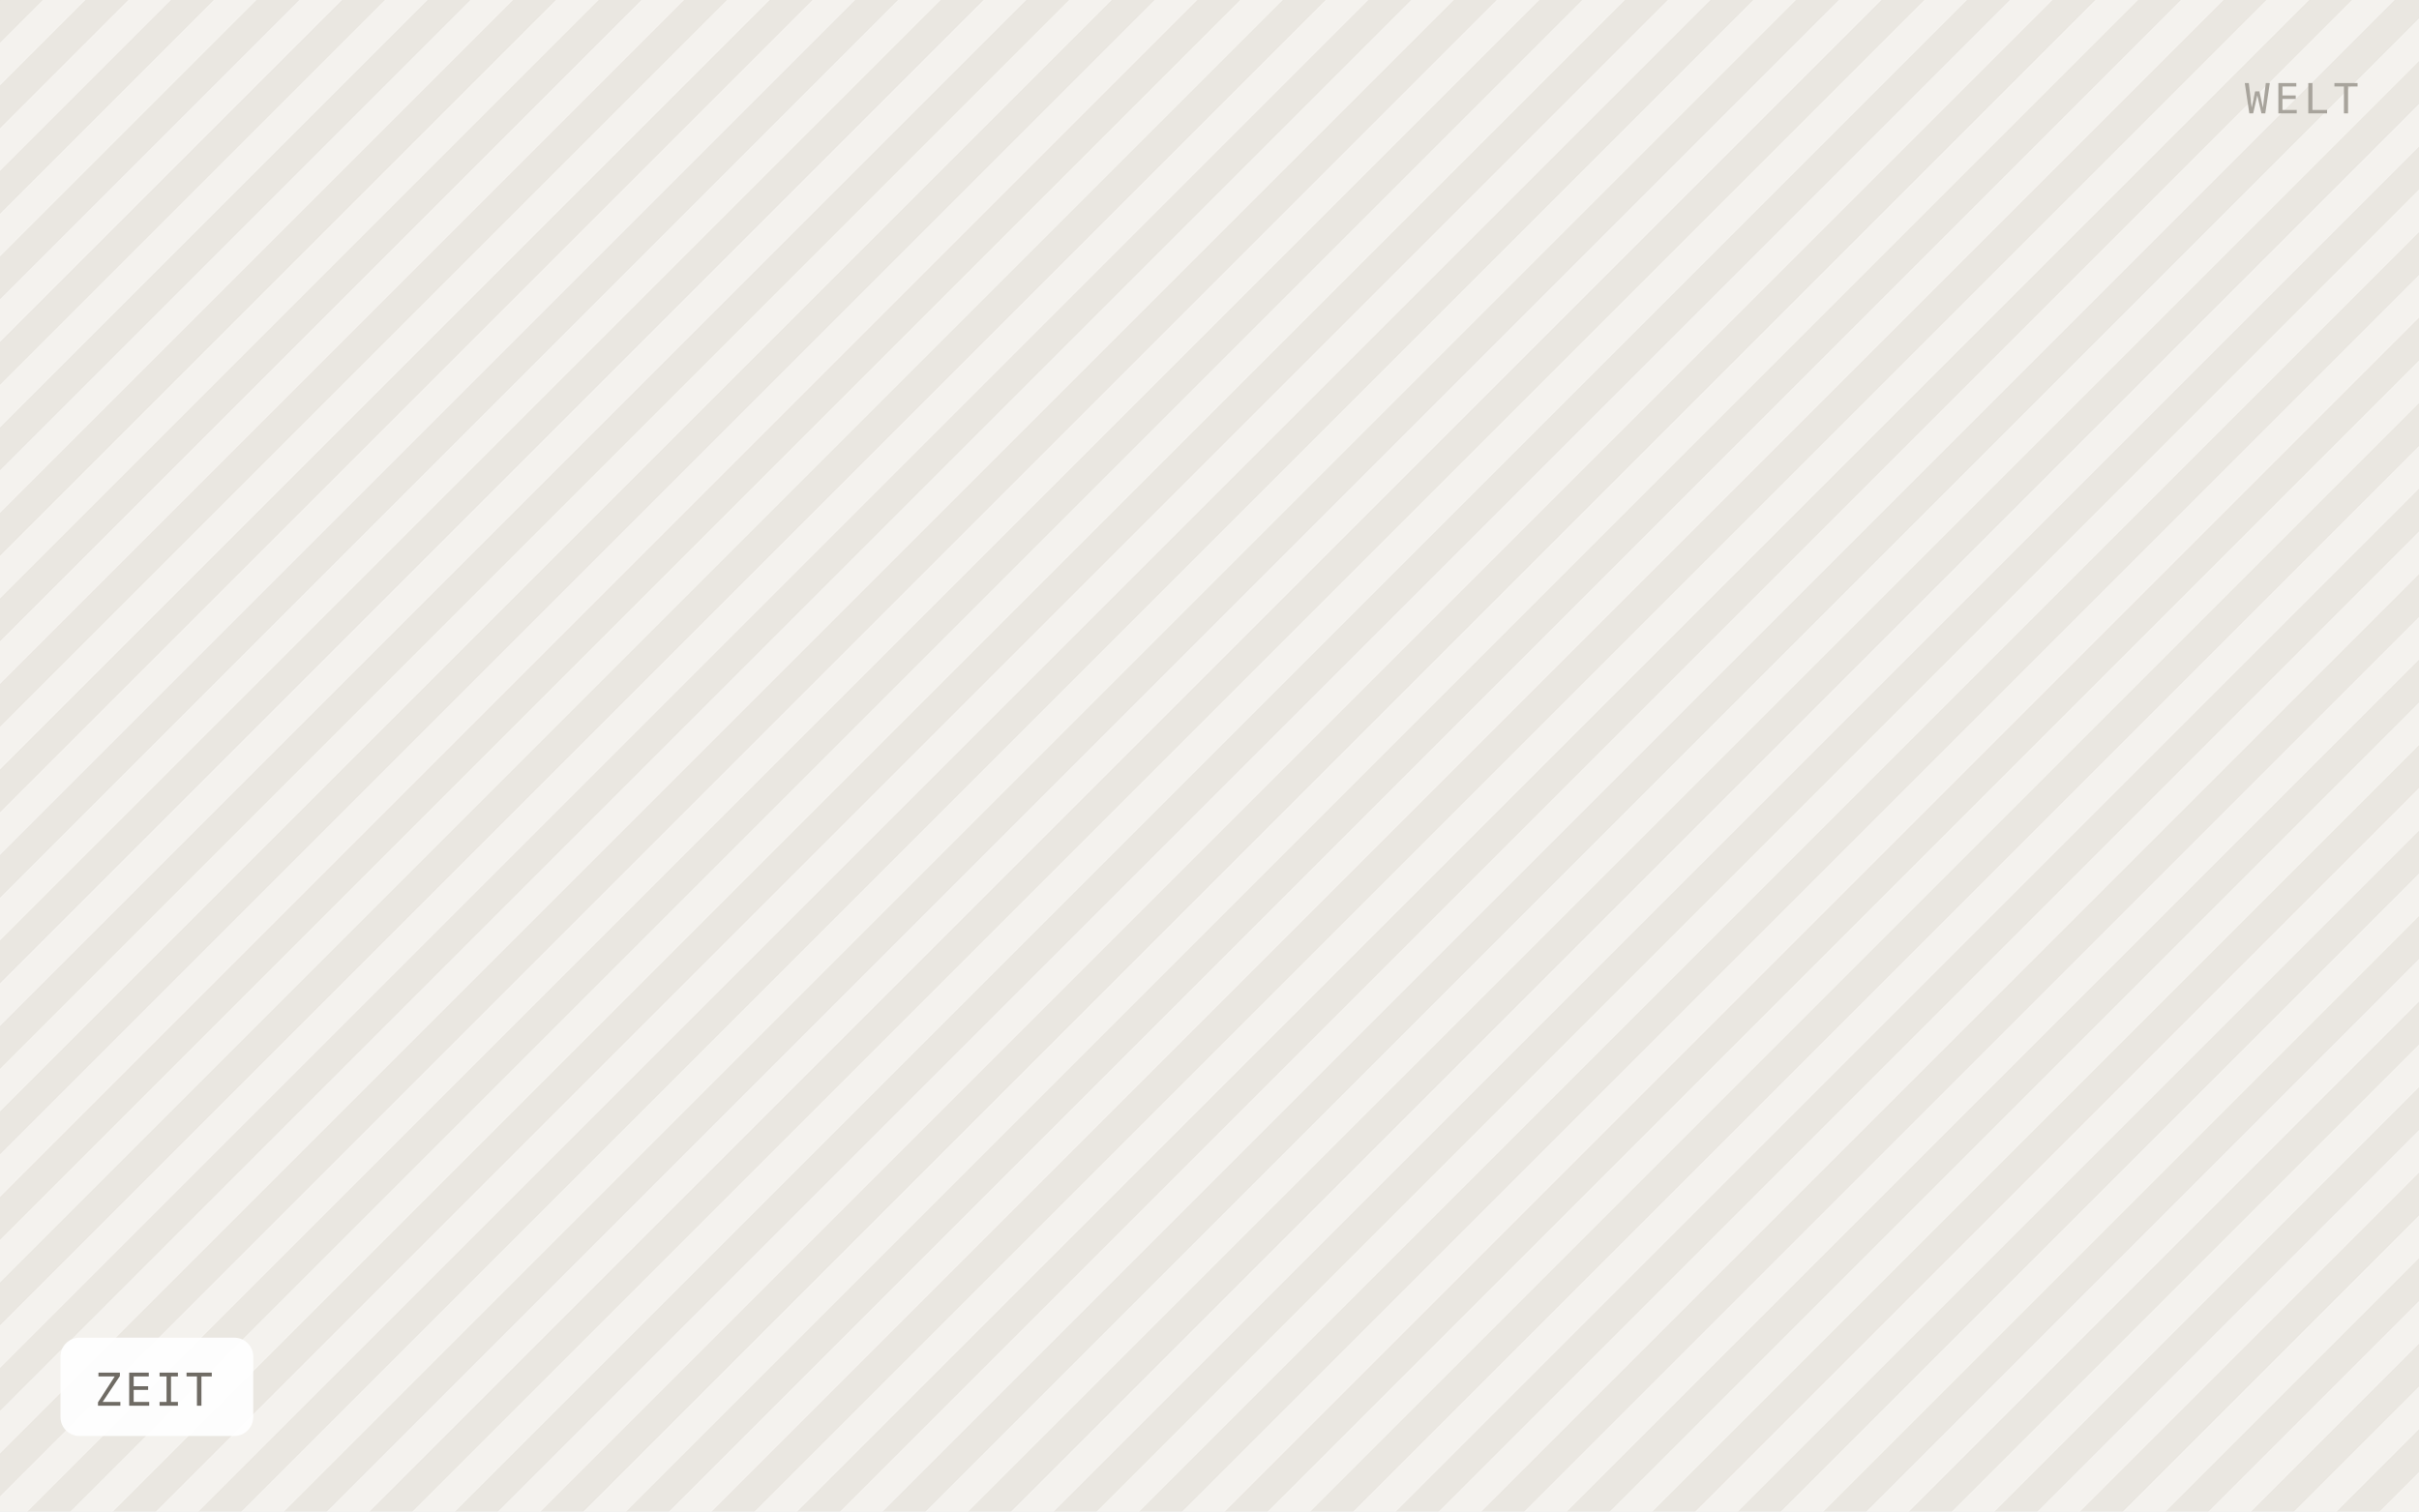
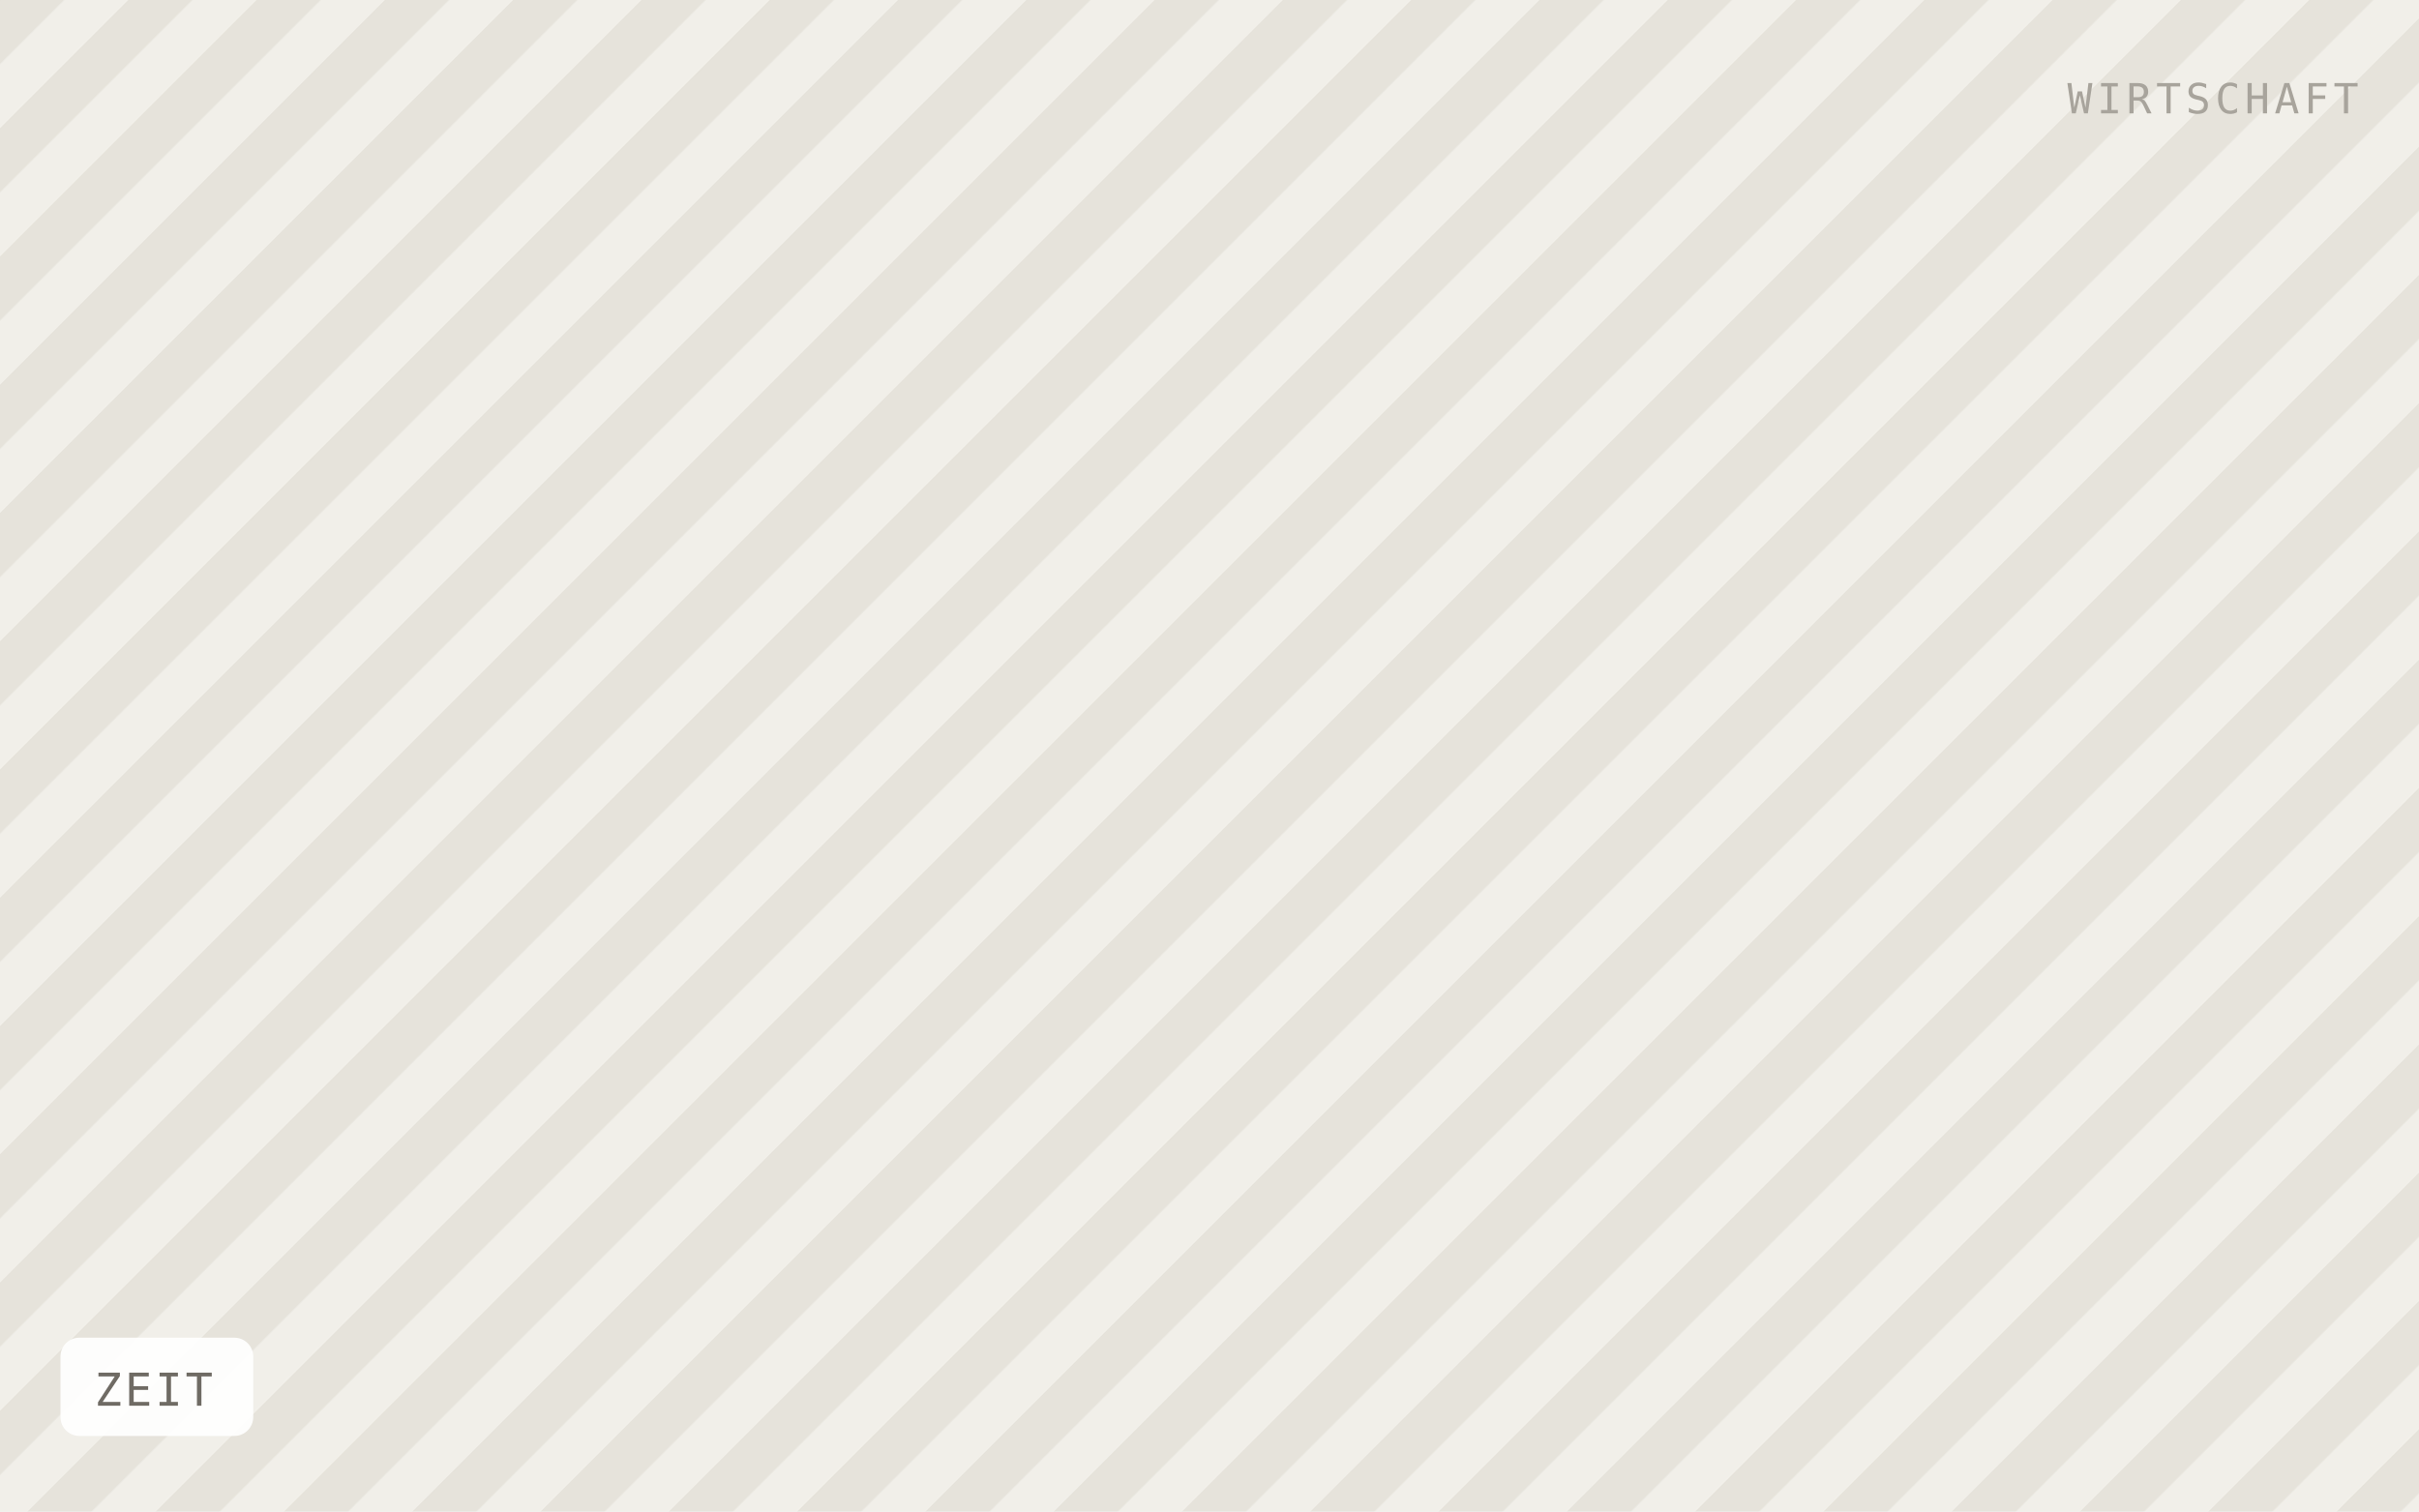
<svg xmlns="http://www.w3.org/2000/svg" viewBox="0 0 640 400" width="640" height="400" role="img" aria-label="ZEIT">
  <defs>
-     <pattern id="h" width="16" height="16" patternTransform="rotate(45)" patternUnits="userSpaceOnUse">
-       <rect width="16" height="16" fill="#f4f2ee" />
-       <rect width="8" height="16" fill="#eae7e1" />
+     <pattern id="h" width="24" height="24" patternTransform="rotate(45)" patternUnits="userSpaceOnUse">
+       <rect width="24" height="24" fill="#f1efe9" />
+       <rect width="12" height="24" fill="#e6e3db" />
    </pattern>
  </defs>
  <rect width="640" height="400" fill="url(#h)" />
  <rect x="16" y="354" width="51" height="26" rx="5" fill="#ffffff" fill-opacity="0.92" />
  <text x="25" y="372" font-family="IBM Plex Mono, Menlo, monospace" font-size="12" letter-spacing="0.8" fill="#6f6b64">ZEIT</text>
-   <text x="624" y="30" text-anchor="end" font-family="IBM Plex Mono, Menlo, monospace" font-size="11" letter-spacing="1.2" fill="#a8a49c">WELT</text>
+   <text x="624" y="30" text-anchor="end" font-family="IBM Plex Mono, Menlo, monospace" font-size="11" letter-spacing="1.2" fill="#a8a49c">WIRTSCHAFT</text>
</svg>
